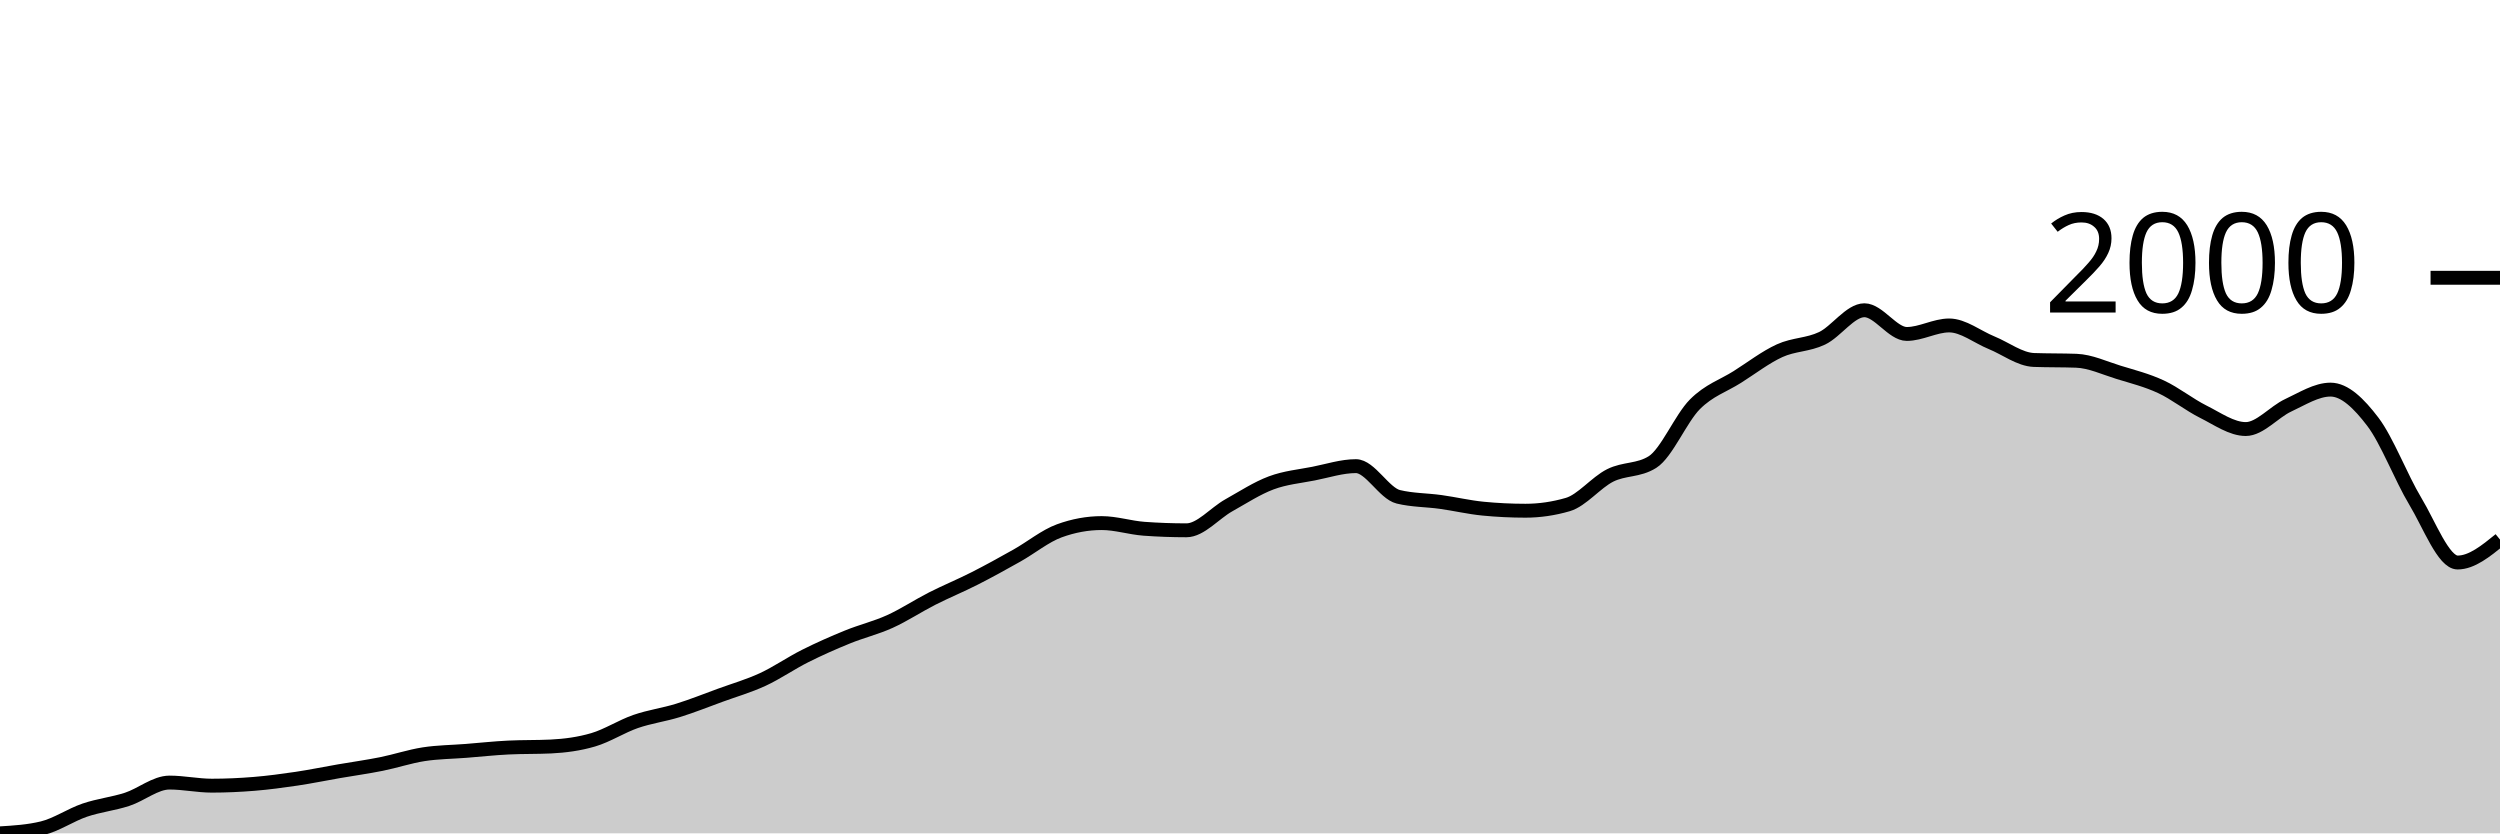
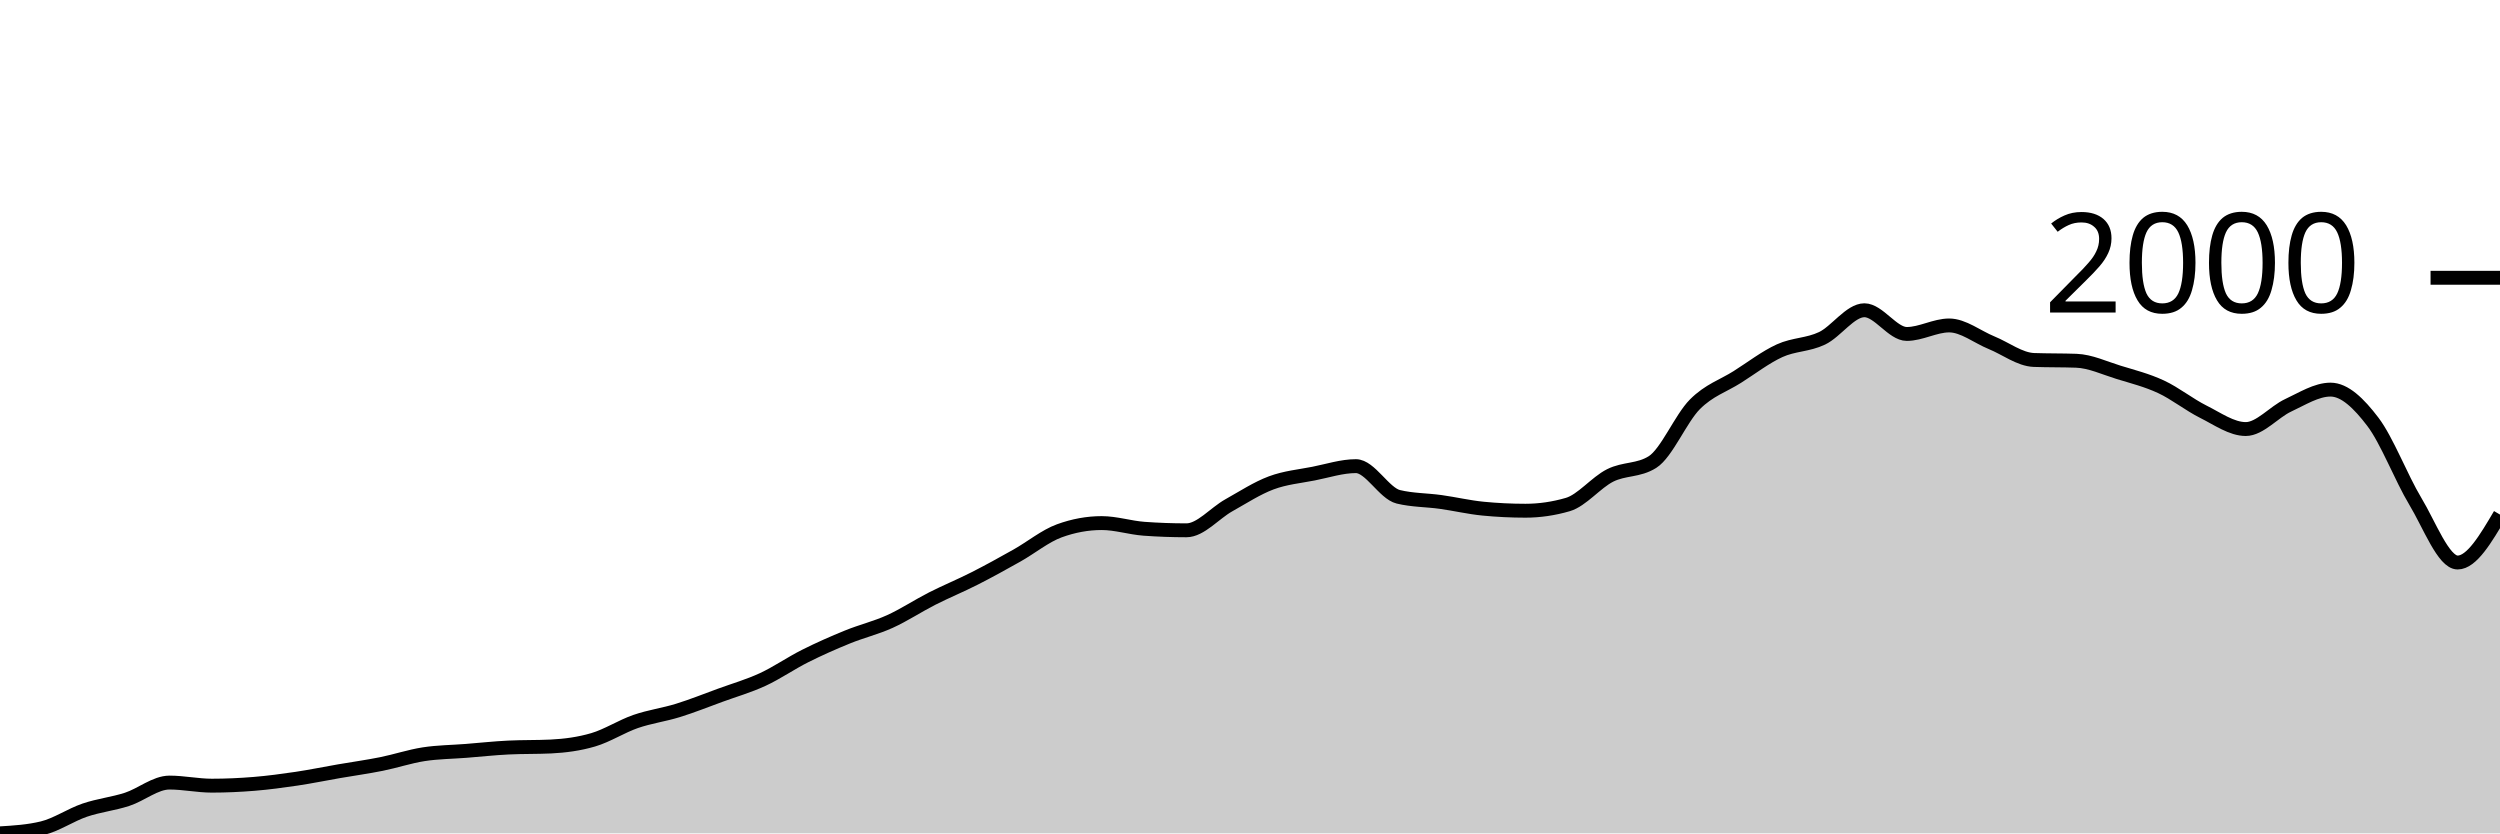
<svg xmlns="http://www.w3.org/2000/svg" viewBox="0 0 180 60">
  <g transform="translate(0,20)">
-     <path class="area" fill="rgba(0, 0, 0, 0.2)" d="M0,40C1.017,39.938,2.034,39.876,3.051,39.629C4.068,39.382,5.085,38.677,6.102,38.33C7.119,37.984,8.136,37.882,9.153,37.551C10.169,37.22,11.186,36.345,12.203,36.345C13.22,36.345,14.237,36.568,15.254,36.568C16.271,36.568,17.288,36.521,18.305,36.438C19.322,36.354,20.339,36.218,21.356,36.067C22.373,35.915,23.39,35.705,24.407,35.529C25.424,35.353,26.441,35.213,27.458,35.009C28.475,34.805,29.492,34.462,30.508,34.304C31.525,34.147,32.542,34.143,33.559,34.063C34.576,33.983,35.593,33.871,36.61,33.822C37.627,33.772,38.644,33.797,39.661,33.748C40.678,33.698,41.695,33.565,42.712,33.265C43.729,32.965,44.746,32.301,45.763,31.948C46.78,31.596,47.797,31.466,48.814,31.15C49.831,30.835,50.847,30.427,51.864,30.056C52.881,29.685,53.898,29.394,54.915,28.924C55.932,28.454,56.949,27.746,57.966,27.236C58.983,26.725,60,26.277,61.017,25.863C62.034,25.448,63.051,25.21,64.068,24.75C65.085,24.289,66.102,23.615,67.119,23.098C68.136,22.582,69.153,22.168,70.169,21.651C71.186,21.135,72.203,20.572,73.22,20C74.237,19.428,75.254,18.59,76.271,18.219C77.288,17.848,78.305,17.662,79.322,17.662C80.339,17.662,81.356,17.996,82.373,18.071C83.39,18.145,84.407,18.182,85.424,18.182C86.441,18.182,87.458,16.951,88.475,16.382C89.492,15.813,90.508,15.148,91.525,14.768C92.542,14.388,93.559,14.301,94.576,14.1C95.593,13.899,96.61,13.562,97.627,13.562C98.644,13.562,99.661,15.523,100.678,15.77C101.695,16.017,102.712,15.999,103.729,16.141C104.746,16.283,105.763,16.524,106.78,16.623C107.797,16.722,108.814,16.772,109.831,16.772C110.847,16.772,111.864,16.623,112.881,16.327C113.898,16.03,114.915,14.74,115.932,14.23C116.949,13.72,117.966,13.908,118.983,13.265C120,12.622,121.017,10.13,122.034,9.109C123.051,8.089,124.068,7.786,125.085,7.143C126.102,6.5,127.119,5.714,128.136,5.25C129.153,4.787,130.169,4.845,131.186,4.36C132.203,3.874,133.22,2.338,134.237,2.338C135.254,2.338,136.271,4.045,137.288,4.045C138.305,4.045,139.322,3.432,140.339,3.432C141.356,3.432,142.373,4.261,143.39,4.675C144.407,5.09,145.424,5.881,146.441,5.918C147.458,5.955,148.475,5.937,149.492,5.974C150.508,6.011,151.525,6.497,152.542,6.809C153.559,7.121,154.576,7.375,155.593,7.848C156.61,8.321,157.627,9.14,158.644,9.647C159.661,10.155,160.678,10.891,161.695,10.891C162.712,10.891,163.729,9.657,164.746,9.184C165.763,8.711,166.78,8.052,167.797,8.052C168.814,8.052,169.831,9.032,170.847,10.371C171.864,11.71,172.881,14.397,173.898,16.085C174.915,17.774,175.932,20.501,176.949,20.501C177.966,20.501,178.983,19.675,180,18.85L180,40C178.983,40,177.966,40,176.949,40C175.932,40,174.915,40,173.898,40C172.881,40,171.864,40,170.847,40C169.831,40,168.814,40,167.797,40C166.78,40,165.763,40,164.746,40C163.729,40,162.712,40,161.695,40C160.678,40,159.661,40,158.644,40C157.627,40,156.61,40,155.593,40C154.576,40,153.559,40,152.542,40C151.525,40,150.508,40,149.492,40C148.475,40,147.458,40,146.441,40C145.424,40,144.407,40,143.39,40C142.373,40,141.356,40,140.339,40C139.322,40,138.305,40,137.288,40C136.271,40,135.254,40,134.237,40C133.22,40,132.203,40,131.186,40C130.169,40,129.153,40,128.136,40C127.119,40,126.102,40,125.085,40C124.068,40,123.051,40,122.034,40C121.017,40,120,40,118.983,40C117.966,40,116.949,40,115.932,40C114.915,40,113.898,40,112.881,40C111.864,40,110.847,40,109.831,40C108.814,40,107.797,40,106.78,40C105.763,40,104.746,40,103.729,40C102.712,40,101.695,40,100.678,40C99.661,40,98.644,40,97.627,40C96.61,40,95.593,40,94.576,40C93.559,40,92.542,40,91.525,40C90.508,40,89.492,40,88.475,40C87.458,40,86.441,40,85.424,40C84.407,40,83.39,40,82.373,40C81.356,40,80.339,40,79.322,40C78.305,40,77.288,40,76.271,40C75.254,40,74.237,40,73.22,40C72.203,40,71.186,40,70.169,40C69.153,40,68.136,40,67.119,40C66.102,40,65.085,40,64.068,40C63.051,40,62.034,40,61.017,40C60,40,58.983,40,57.966,40C56.949,40,55.932,40,54.915,40C53.898,40,52.881,40,51.864,40C50.847,40,49.831,40,48.814,40C47.797,40,46.78,40,45.763,40C44.746,40,43.729,40,42.712,40C41.695,40,40.678,40,39.661,40C38.644,40,37.627,40,36.61,40C35.593,40,34.576,40,33.559,40C32.542,40,31.525,40,30.508,40C29.492,40,28.475,40,27.458,40C26.441,40,25.424,40,24.407,40C23.39,40,22.373,40,21.356,40C20.339,40,19.322,40,18.305,40C17.288,40,16.271,40,15.254,40C14.237,40,13.22,40,12.203,40C11.186,40,10.169,40,9.153,40C8.136,40,7.119,40,6.102,40C5.085,40,4.068,40,3.051,40C2.034,40,1.017,40,0,40Z" />
-     <path class="line" stroke="black" fill="none" d="M0,40C1.017,39.938,2.034,39.876,3.051,39.629C4.068,39.382,5.085,38.677,6.102,38.33C7.119,37.984,8.136,37.882,9.153,37.551C10.169,37.22,11.186,36.345,12.203,36.345C13.22,36.345,14.237,36.568,15.254,36.568C16.271,36.568,17.288,36.521,18.305,36.438C19.322,36.354,20.339,36.218,21.356,36.067C22.373,35.915,23.39,35.705,24.407,35.529C25.424,35.353,26.441,35.213,27.458,35.009C28.475,34.805,29.492,34.462,30.508,34.304C31.525,34.147,32.542,34.143,33.559,34.063C34.576,33.983,35.593,33.871,36.61,33.822C37.627,33.772,38.644,33.797,39.661,33.748C40.678,33.698,41.695,33.565,42.712,33.265C43.729,32.965,44.746,32.301,45.763,31.948C46.78,31.596,47.797,31.466,48.814,31.15C49.831,30.835,50.847,30.427,51.864,30.056C52.881,29.685,53.898,29.394,54.915,28.924C55.932,28.454,56.949,27.746,57.966,27.236C58.983,26.725,60,26.277,61.017,25.863C62.034,25.448,63.051,25.21,64.068,24.75C65.085,24.289,66.102,23.615,67.119,23.098C68.136,22.582,69.153,22.168,70.169,21.651C71.186,21.135,72.203,20.572,73.22,20C74.237,19.428,75.254,18.59,76.271,18.219C77.288,17.848,78.305,17.662,79.322,17.662C80.339,17.662,81.356,17.996,82.373,18.071C83.39,18.145,84.407,18.182,85.424,18.182C86.441,18.182,87.458,16.951,88.475,16.382C89.492,15.813,90.508,15.148,91.525,14.768C92.542,14.388,93.559,14.301,94.576,14.1C95.593,13.899,96.61,13.562,97.627,13.562C98.644,13.562,99.661,15.523,100.678,15.77C101.695,16.017,102.712,15.999,103.729,16.141C104.746,16.283,105.763,16.524,106.78,16.623C107.797,16.722,108.814,16.772,109.831,16.772C110.847,16.772,111.864,16.623,112.881,16.327C113.898,16.03,114.915,14.74,115.932,14.23C116.949,13.72,117.966,13.908,118.983,13.265C120,12.622,121.017,10.13,122.034,9.109C123.051,8.089,124.068,7.786,125.085,7.143C126.102,6.5,127.119,5.714,128.136,5.25C129.153,4.787,130.169,4.845,131.186,4.36C132.203,3.874,133.22,2.338,134.237,2.338C135.254,2.338,136.271,4.045,137.288,4.045C138.305,4.045,139.322,3.432,140.339,3.432C141.356,3.432,142.373,4.261,143.39,4.675C144.407,5.09,145.424,5.881,146.441,5.918C147.458,5.955,148.475,5.937,149.492,5.974C150.508,6.011,151.525,6.497,152.542,6.809C153.559,7.121,154.576,7.375,155.593,7.848C156.61,8.321,157.627,9.14,158.644,9.647C159.661,10.155,160.678,10.891,161.695,10.891C162.712,10.891,163.729,9.657,164.746,9.184C165.763,8.711,166.78,8.052,167.797,8.052C168.814,8.052,169.831,9.032,170.847,10.371C171.864,11.71,172.881,14.397,173.898,16.085C174.915,17.774,175.932,20.501,176.949,20.501C177.966,20.501,178.983,19.675,180,18.85" />
+     <path class="area" fill="rgba(0, 0, 0, 0.2)" d="M0,40C1.017,39.938,2.034,39.876,3.051,39.629C4.068,39.382,5.085,38.677,6.102,38.33C7.119,37.984,8.136,37.882,9.153,37.551C10.169,37.22,11.186,36.345,12.203,36.345C13.22,36.345,14.237,36.568,15.254,36.568C16.271,36.568,17.288,36.521,18.305,36.438C19.322,36.354,20.339,36.218,21.356,36.067C22.373,35.915,23.39,35.705,24.407,35.529C25.424,35.353,26.441,35.213,27.458,35.009C28.475,34.805,29.492,34.462,30.508,34.304C31.525,34.147,32.542,34.143,33.559,34.063C34.576,33.983,35.593,33.871,36.61,33.822C37.627,33.772,38.644,33.797,39.661,33.748C40.678,33.698,41.695,33.565,42.712,33.265C43.729,32.965,44.746,32.301,45.763,31.948C46.78,31.596,47.797,31.466,48.814,31.15C49.831,30.835,50.847,30.427,51.864,30.056C52.881,29.685,53.898,29.394,54.915,28.924C55.932,28.454,56.949,27.746,57.966,27.236C58.983,26.725,60,26.277,61.017,25.863C62.034,25.448,63.051,25.21,64.068,24.75C65.085,24.289,66.102,23.615,67.119,23.098C68.136,22.582,69.153,22.168,70.169,21.651C71.186,21.135,72.203,20.572,73.22,20C74.237,19.428,75.254,18.59,76.271,18.219C77.288,17.848,78.305,17.662,79.322,17.662C80.339,17.662,81.356,17.996,82.373,18.071C83.39,18.145,84.407,18.182,85.424,18.182C86.441,18.182,87.458,16.951,88.475,16.382C89.492,15.813,90.508,15.148,91.525,14.768C92.542,14.388,93.559,14.301,94.576,14.1C95.593,13.899,96.61,13.562,97.627,13.562C98.644,13.562,99.661,15.523,100.678,15.77C101.695,16.017,102.712,15.999,103.729,16.141C104.746,16.283,105.763,16.524,106.78,16.623C107.797,16.722,108.814,16.772,109.831,16.772C110.847,16.772,111.864,16.623,112.881,16.327C113.898,16.03,114.915,14.74,115.932,14.23C116.949,13.72,117.966,13.908,118.983,13.265C120,12.622,121.017,10.13,122.034,9.109C123.051,8.089,124.068,7.786,125.085,7.143C126.102,6.5,127.119,5.714,128.136,5.25C129.153,4.787,130.169,4.845,131.186,4.36C132.203,3.874,133.22,2.338,134.237,2.338C135.254,2.338,136.271,4.045,137.288,4.045C138.305,4.045,139.322,3.432,140.339,3.432C141.356,3.432,142.373,4.261,143.39,4.675C144.407,5.09,145.424,5.881,146.441,5.918C147.458,5.955,148.475,5.937,149.492,5.974C150.508,6.011,151.525,6.497,152.542,6.809C153.559,7.121,154.576,7.375,155.593,7.848C156.61,8.321,157.627,9.14,158.644,9.647C159.661,10.155,160.678,10.891,161.695,10.891C162.712,10.891,163.729,9.657,164.746,9.184C165.763,8.711,166.78,8.052,167.797,8.052C168.814,8.052,169.831,9.032,170.847,10.371C171.864,11.71,172.881,14.397,173.898,16.085C174.915,17.774,175.932,20.501,176.949,20.501C177.966,20.501,178.983,18.776,180,17.05L180,40C178.983,40,177.966,40,176.949,40C175.932,40,174.915,40,173.898,40C172.881,40,171.864,40,170.847,40C169.831,40,168.814,40,167.797,40C166.78,40,165.763,40,164.746,40C163.729,40,162.712,40,161.695,40C160.678,40,159.661,40,158.644,40C157.627,40,156.61,40,155.593,40C154.576,40,153.559,40,152.542,40C151.525,40,150.508,40,149.492,40C148.475,40,147.458,40,146.441,40C145.424,40,144.407,40,143.39,40C142.373,40,141.356,40,140.339,40C139.322,40,138.305,40,137.288,40C136.271,40,135.254,40,134.237,40C133.22,40,132.203,40,131.186,40C130.169,40,129.153,40,128.136,40C127.119,40,126.102,40,125.085,40C124.068,40,123.051,40,122.034,40C121.017,40,120,40,118.983,40C117.966,40,116.949,40,115.932,40C114.915,40,113.898,40,112.881,40C111.864,40,110.847,40,109.831,40C108.814,40,107.797,40,106.78,40C105.763,40,104.746,40,103.729,40C102.712,40,101.695,40,100.678,40C99.661,40,98.644,40,97.627,40C96.61,40,95.593,40,94.576,40C93.559,40,92.542,40,91.525,40C90.508,40,89.492,40,88.475,40C87.458,40,86.441,40,85.424,40C84.407,40,83.39,40,82.373,40C81.356,40,80.339,40,79.322,40C78.305,40,77.288,40,76.271,40C75.254,40,74.237,40,73.22,40C72.203,40,71.186,40,70.169,40C69.153,40,68.136,40,67.119,40C66.102,40,65.085,40,64.068,40C63.051,40,62.034,40,61.017,40C60,40,58.983,40,57.966,40C56.949,40,55.932,40,54.915,40C53.898,40,52.881,40,51.864,40C50.847,40,49.831,40,48.814,40C47.797,40,46.78,40,45.763,40C44.746,40,43.729,40,42.712,40C41.695,40,40.678,40,39.661,40C38.644,40,37.627,40,36.61,40C35.593,40,34.576,40,33.559,40C32.542,40,31.525,40,30.508,40C29.492,40,28.475,40,27.458,40C26.441,40,25.424,40,24.407,40C23.39,40,22.373,40,21.356,40C20.339,40,19.322,40,18.305,40C17.288,40,16.271,40,15.254,40C14.237,40,13.22,40,12.203,40C11.186,40,10.169,40,9.153,40C8.136,40,7.119,40,6.102,40C5.085,40,4.068,40,3.051,40C2.034,40,1.017,40,0,40Z" />
+     <path class="line" stroke="black" fill="none" d="M0,40C1.017,39.938,2.034,39.876,3.051,39.629C4.068,39.382,5.085,38.677,6.102,38.33C7.119,37.984,8.136,37.882,9.153,37.551C10.169,37.22,11.186,36.345,12.203,36.345C13.22,36.345,14.237,36.568,15.254,36.568C16.271,36.568,17.288,36.521,18.305,36.438C19.322,36.354,20.339,36.218,21.356,36.067C22.373,35.915,23.39,35.705,24.407,35.529C25.424,35.353,26.441,35.213,27.458,35.009C28.475,34.805,29.492,34.462,30.508,34.304C31.525,34.147,32.542,34.143,33.559,34.063C34.576,33.983,35.593,33.871,36.61,33.822C37.627,33.772,38.644,33.797,39.661,33.748C40.678,33.698,41.695,33.565,42.712,33.265C43.729,32.965,44.746,32.301,45.763,31.948C46.78,31.596,47.797,31.466,48.814,31.15C49.831,30.835,50.847,30.427,51.864,30.056C52.881,29.685,53.898,29.394,54.915,28.924C55.932,28.454,56.949,27.746,57.966,27.236C58.983,26.725,60,26.277,61.017,25.863C62.034,25.448,63.051,25.21,64.068,24.75C65.085,24.289,66.102,23.615,67.119,23.098C68.136,22.582,69.153,22.168,70.169,21.651C71.186,21.135,72.203,20.572,73.22,20C74.237,19.428,75.254,18.59,76.271,18.219C77.288,17.848,78.305,17.662,79.322,17.662C80.339,17.662,81.356,17.996,82.373,18.071C83.39,18.145,84.407,18.182,85.424,18.182C86.441,18.182,87.458,16.951,88.475,16.382C89.492,15.813,90.508,15.148,91.525,14.768C92.542,14.388,93.559,14.301,94.576,14.1C95.593,13.899,96.61,13.562,97.627,13.562C98.644,13.562,99.661,15.523,100.678,15.77C101.695,16.017,102.712,15.999,103.729,16.141C104.746,16.283,105.763,16.524,106.78,16.623C107.797,16.722,108.814,16.772,109.831,16.772C110.847,16.772,111.864,16.623,112.881,16.327C113.898,16.03,114.915,14.74,115.932,14.23C116.949,13.72,117.966,13.908,118.983,13.265C120,12.622,121.017,10.13,122.034,9.109C123.051,8.089,124.068,7.786,125.085,7.143C126.102,6.5,127.119,5.714,128.136,5.25C129.153,4.787,130.169,4.845,131.186,4.36C132.203,3.874,133.22,2.338,134.237,2.338C135.254,2.338,136.271,4.045,137.288,4.045C138.305,4.045,139.322,3.432,140.339,3.432C141.356,3.432,142.373,4.261,143.39,4.675C144.407,5.09,145.424,5.881,146.441,5.918C147.458,5.955,148.475,5.937,149.492,5.974C150.508,6.011,151.525,6.497,152.542,6.809C153.559,7.121,154.576,7.375,155.593,7.848C156.61,8.321,157.627,9.14,158.644,9.647C159.661,10.155,160.678,10.891,161.695,10.891C162.712,10.891,163.729,9.657,164.746,9.184C165.763,8.711,166.78,8.052,167.797,8.052C168.814,8.052,169.831,9.032,170.847,10.371C171.864,11.71,172.881,14.397,173.898,16.085C174.915,17.774,175.932,20.501,176.949,20.501C177.966,20.501,178.983,18.776,180,17.05" />
    <path class="axis-ceiling" stroke-width="1" stroke="black" fill="none" d="M175,0L180,0" />
    <text class="axis-ceiling-label" font-family="sans-serif" text-anchor="end" font-size="10px" x="170" y="2.5">2000</text>
  </g>
</svg>
